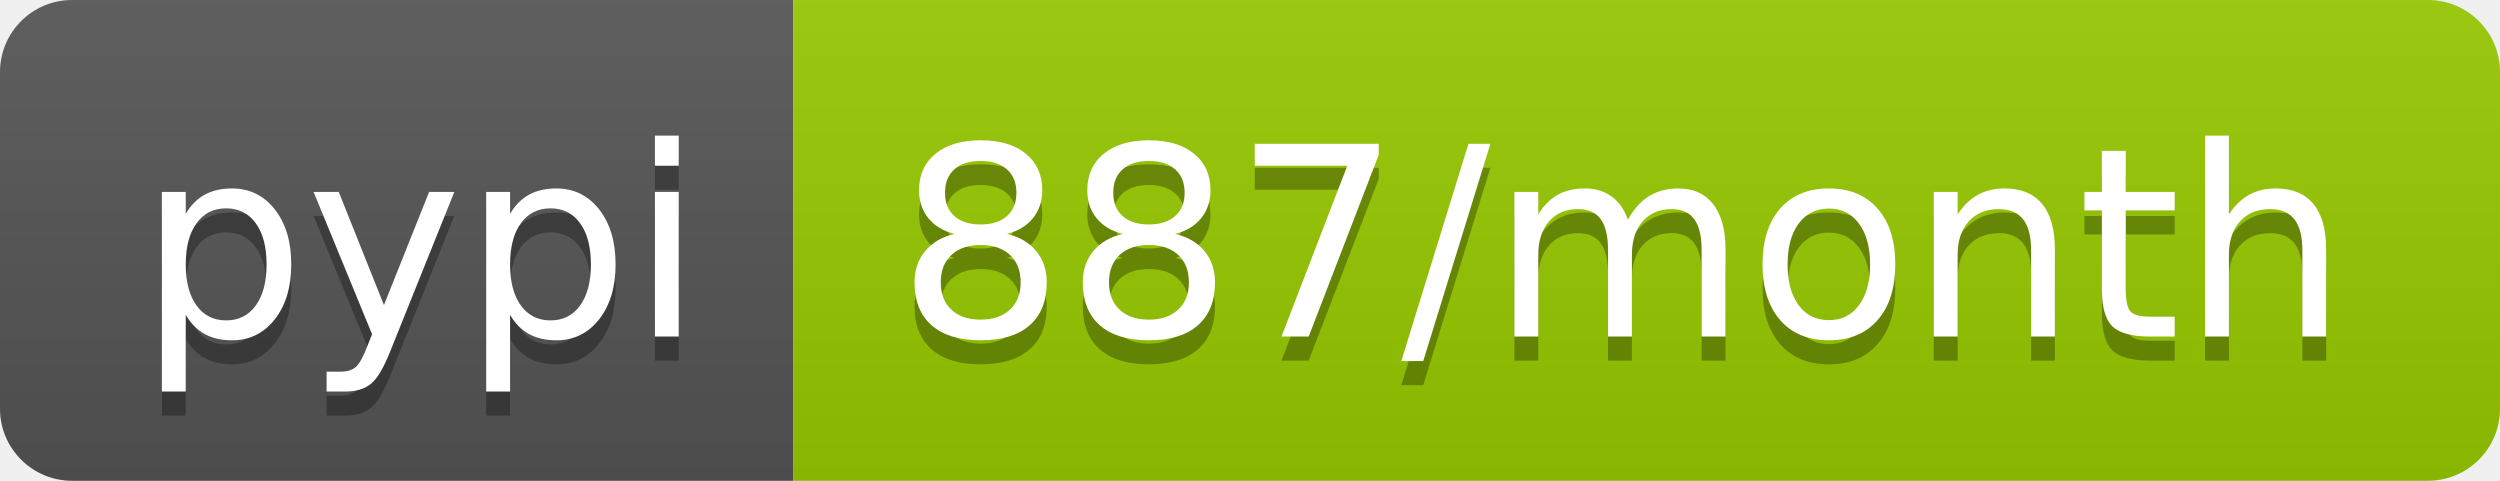
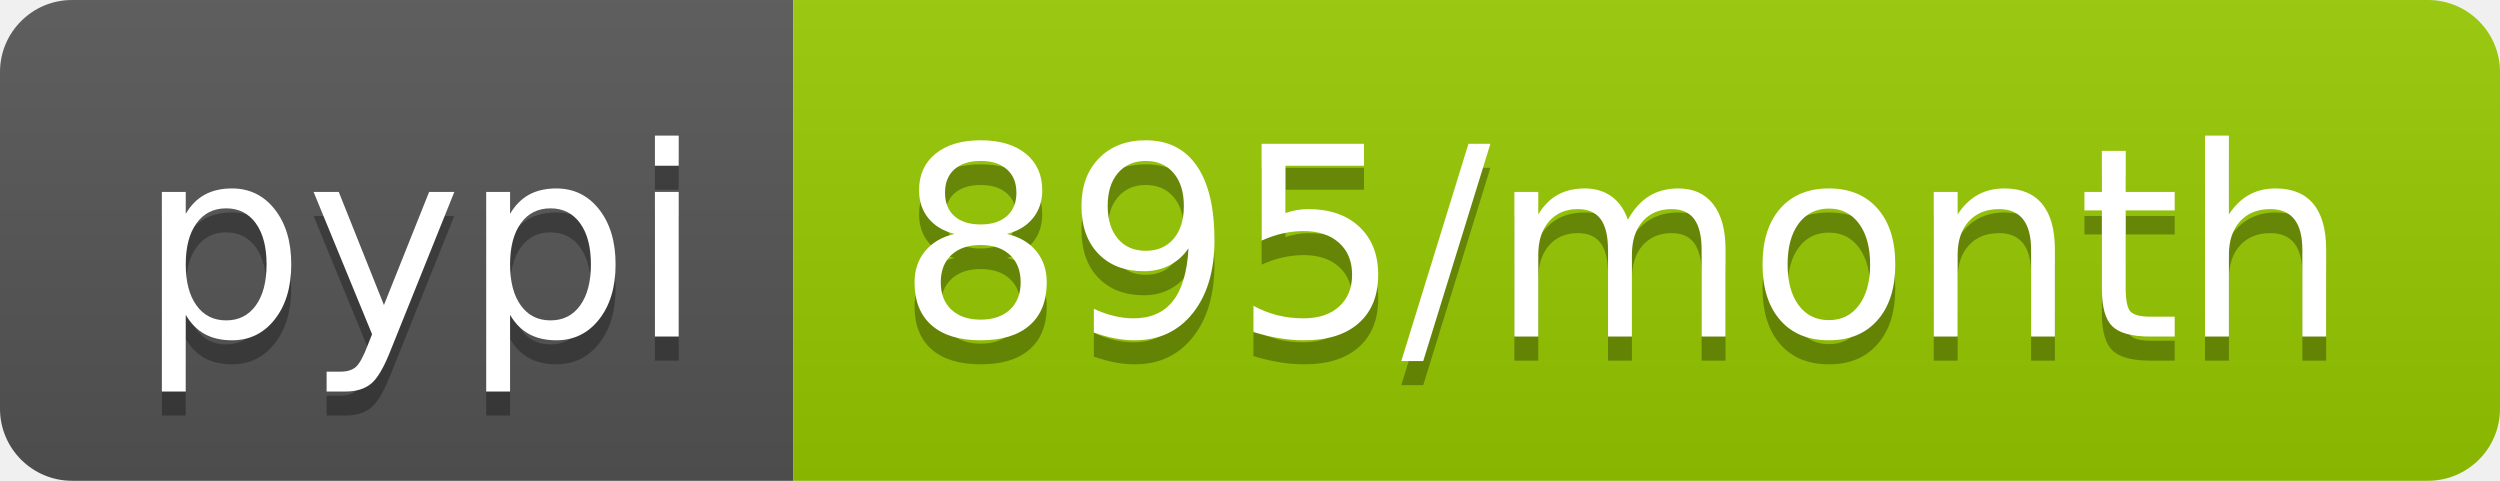
- <svg xmlns="http://www.w3.org/2000/svg" width="104" height="20" role="img" aria-label="pypi: 887/month">
+ <svg xmlns="http://www.w3.org/2000/svg" width="104" height="20" role="img" aria-label="pypi: 895/month">
  <linearGradient id="s" x2="0" y2="100%">
    <stop offset="0" stop-color="#bbb" stop-opacity=".1" />
    <stop offset="1" stop-opacity=".1" />
  </linearGradient>
  <clipPath id="r">
    <rect width="104" height="20" rx="3" fill="#fff" />
  </clipPath>
  <g clip-path="url(#r)">
    <rect width="33" height="20" fill="#555" />
    <rect x="33" width="71" height="20" fill="#97ca00" />
    <rect width="104" height="20" fill="url(#s)" />
  </g>
  <g fill="#fff" text-anchor="middle" font-family="Verdana,Geneva,DejaVu Sans,sans-serif" text-rendering="geometricPrecision" font-size="110">
    <text aria-hidden="true" x="175" y="150" fill="#010101" fill-opacity=".3" transform="scale(.1)" textLength="230">pypi</text>
    <text x="175" y="140" transform="scale(.1)" fill="#fff" textLength="230">pypi</text>
-     <text aria-hidden="true" x="675" y="150" fill="#010101" fill-opacity=".3" transform="scale(.1)" textLength="610">887/month</text>
-     <text x="675" y="140" transform="scale(.1)" fill="#fff" textLength="610">887/month</text>
+     <text aria-hidden="true" x="675" y="150" fill="#010101" fill-opacity=".3" transform="scale(.1)" textLength="610">895/month</text>
+     <text x="675" y="140" transform="scale(.1)" fill="#fff" textLength="610">895/month</text>
  </g>
</svg>
